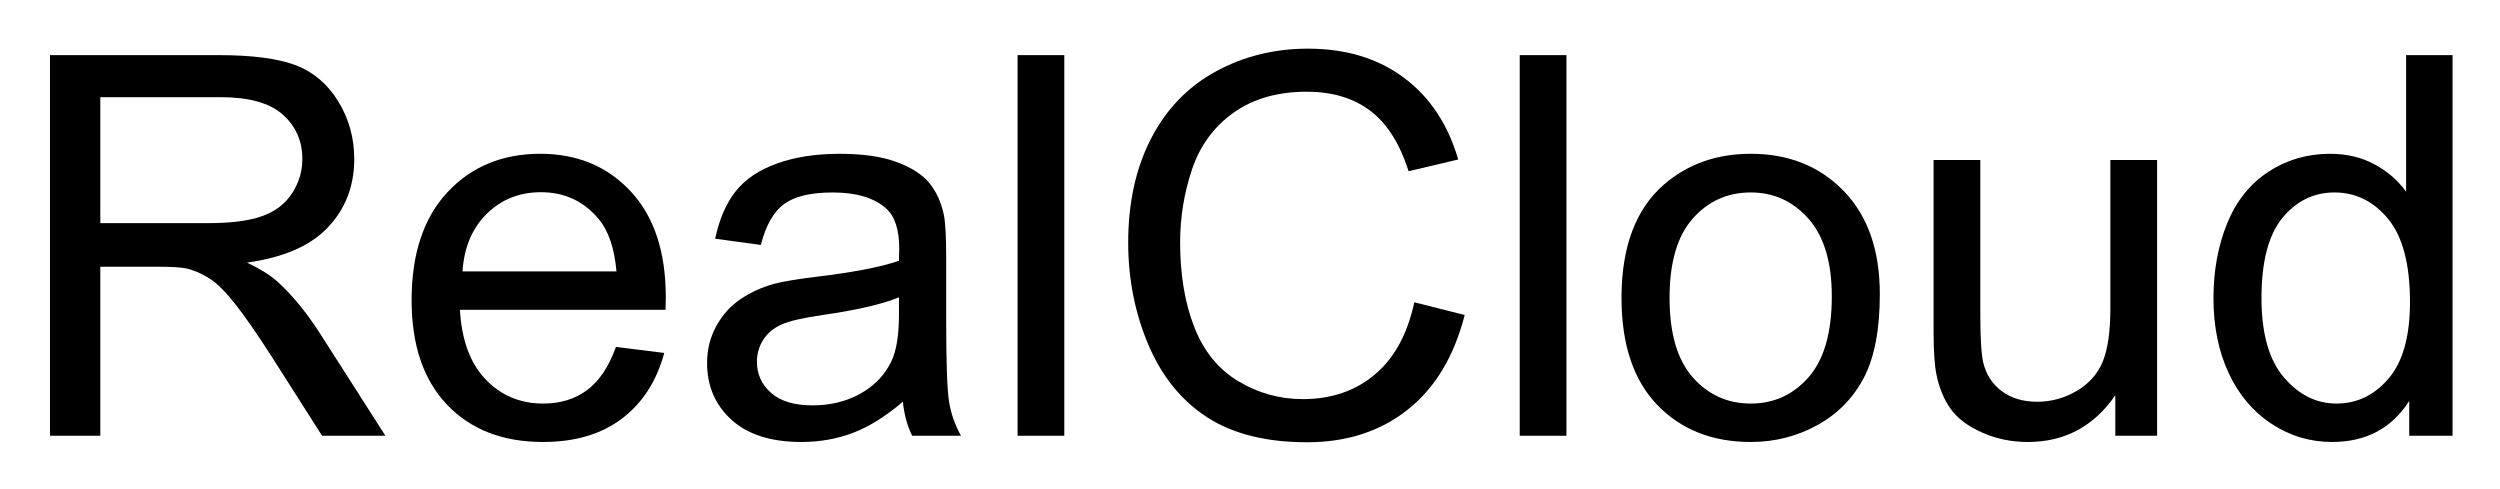
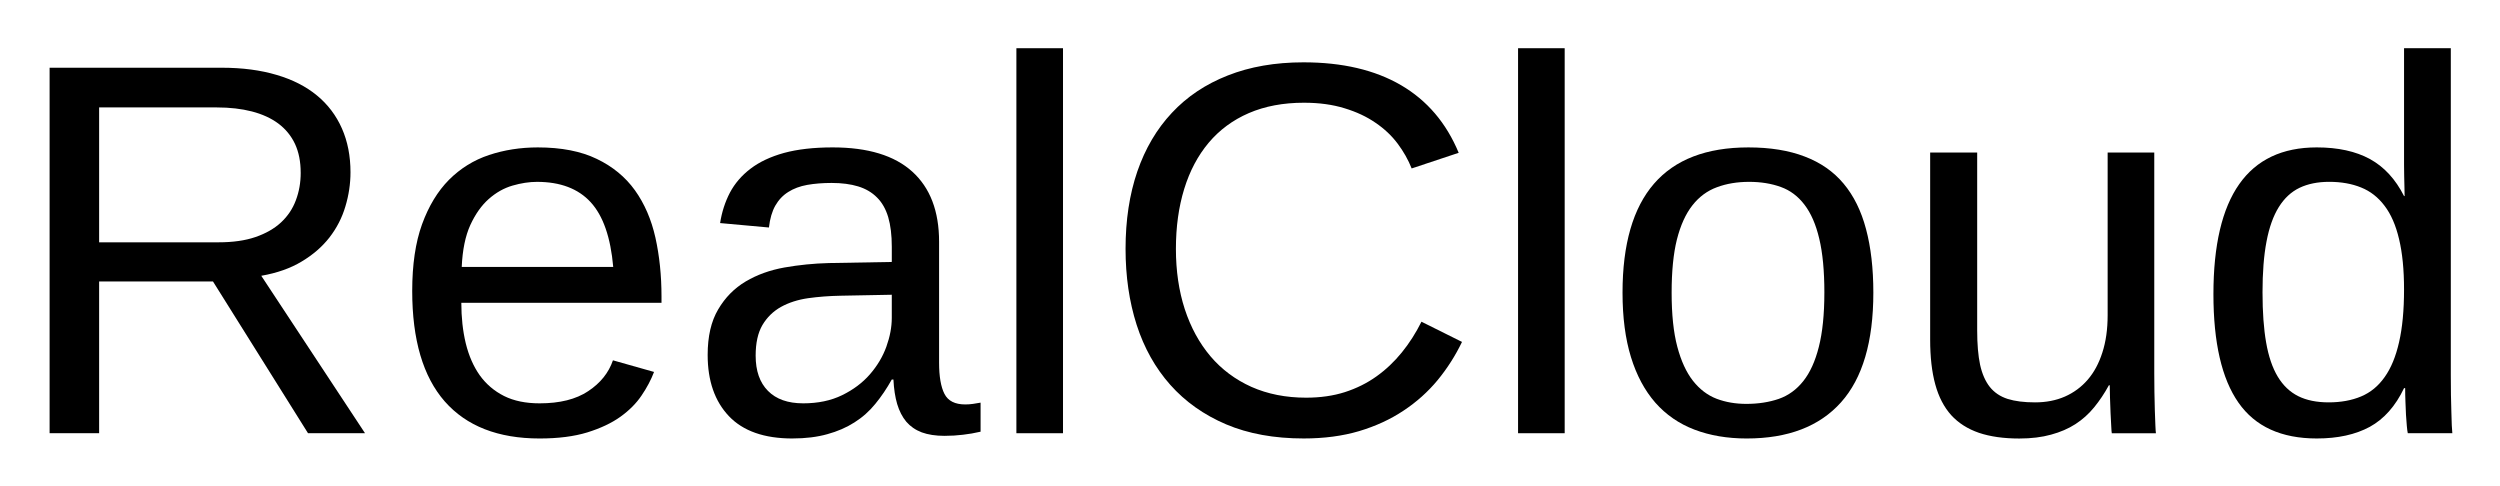
- <svg xmlns="http://www.w3.org/2000/svg" xmlns:xlink="http://www.w3.org/1999/xlink" role="img" viewBox="-0.92 0.83 282.10 55.10">
+ <svg xmlns="http://www.w3.org/2000/svg" xmlns:xlink="http://www.w3.org/1999/xlink" role="img" viewBox="-0.68 1.07 282.36 54.86">
  <defs>
-     <path d="M4.719 0v-42.949h19.039c3.828 0 6.742.387 8.734 1.156 1.992.773 3.582 2.137 4.773 4.09 1.191 1.953 1.789 4.109 1.789 6.473 0 3.047-.988 5.613-2.961 7.707-1.973 2.09-5.02 3.414-9.141 3.984 1.504.723 2.648 1.434 3.43 2.137 1.66 1.523 3.23 3.426 4.715 5.715L42.57 0h-7.148l-5.688-8.938c-1.66-2.578-3.023-4.547-4.102-5.914-1.074-1.367-2.035-2.328-2.883-2.875-.852-.547-1.715-.926-2.594-1.141-.645-.137-1.699-.203-3.164-.203h-6.594V0zm5.68-23.992h12.219c2.598 0 4.629-.27 6.094-.809 1.465-.535 2.578-1.395 3.34-2.578.762-1.18 1.145-2.465 1.145-3.852 0-2.031-.738-3.699-2.215-5.012-1.473-1.309-3.801-1.961-6.988-1.961H10.398zm0 0" id="a" />
-     <path d="M25.254-10.02l5.449.676c-.859 3.184-2.453 5.652-4.773 7.41C23.605-.176 20.633.703 17.023.703 12.473.703 8.863-.699 6.195-3.5c-2.664-2.805-4-6.734-4-11.793 0-5.234 1.352-9.297 4.047-12.188 2.695-2.891 6.188-4.336 10.484-4.336 4.16 0 7.562 1.418 10.195 4.246C29.559-24.738 30.879-20.75 30.879-15.617c0 .312-.012.781-.027 1.406H7.648c.195 3.418 1.16 6.039 2.898 7.852 1.738 1.816 3.906 2.727 6.504 2.727 1.934 0 3.582-.508 4.949-1.523 1.367-1.016 2.453-2.637 3.254-4.863zM7.938-18.547h17.375c-.234-2.617-.898-4.578-1.992-5.887-1.68-2.031-3.859-3.047-6.531-3.047-2.422 0-4.461.809-6.109 2.434-1.652 1.621-2.562 3.789-2.742 6.5zm0 0" id="b" />
-     <path d="M24.258-3.836C22.305-2.176 20.426-1.008 18.617-.32 16.812.363 14.875.703 12.805.703c-3.418 0-6.047-.836-7.883-2.504-1.836-1.672-2.754-3.805-2.754-6.402 0-1.523.348-2.914 1.039-4.176.695-1.258 1.602-2.27 2.727-3.031 1.121-.762 2.387-1.34 3.793-1.73 1.035-.273 2.598-.535 4.688-.789 4.258-.508 7.391-1.113 9.406-1.816.02-.723.027-1.184.027-1.379 0-2.148-.496-3.66-1.496-4.539-1.348-1.191-3.348-1.789-6.004-1.789-2.48 0-4.312.438-5.492 1.305-1.184.871-2.059 2.406-2.621 4.617l-5.156-.703c.469-2.207 1.238-3.992 2.312-5.348 1.074-1.359 2.625-2.402 4.656-3.137 2.031-.73 4.387-1.098 7.062-1.098 2.656 0 4.812.312 6.477.938 1.66.625 2.879 1.41 3.66 2.359.781.945 1.328 2.145 1.641 3.59.176.898.262 2.516.262 4.859v7.031c0 4.902.113 8.004.34 9.305C29.711-2.438 30.156-1.191 30.82 0H25.312c-.547-1.094-.898-2.375-1.055-3.836zm-.438-11.781c-1.914.781-4.789 1.445-8.617 1.992-2.168.312-3.699.664-4.598 1.055-.898.391-1.59.965-2.082 1.715-.488.754-.73 1.59-.73 2.504 0 1.406.531 2.578 1.598 3.516 1.062.938 2.621 1.406 4.672 1.406 2.031 0 3.836-.441 5.422-1.332 1.582-.887 2.742-2.105 3.484-3.645.566-1.191.852-2.953.852-5.273zm0 0" id="c" />
-     <path d="M3.836 0v-42.949h5.273V0zm0 0" id="d" />
-     <path d="M35.273-15.059l5.684 1.434c-1.191 4.668-3.336 8.23-6.43 10.68C31.43-.492 27.648.734 23.172.734c-4.629 0-8.391-.945-11.293-2.828-2.898-1.887-5.105-4.617-6.621-8.188-1.512-3.574-2.27-7.414-2.27-11.516 0-4.473.855-8.375 2.562-11.703 1.711-3.332 4.141-5.859 7.297-7.59C16-42.816 19.473-43.68 23.262-43.68c4.297 0 7.91 1.094 10.84 3.281 2.93 2.188 4.969 5.262 6.125 9.227l-5.598 1.32c-.996-3.125-2.441-5.402-4.336-6.828-1.895-1.426-4.277-2.141-7.148-2.141-3.301 0-6.059.793-8.277 2.375-2.215 1.582-3.773 3.707-4.672 6.371-.898 2.668-1.348 5.418-1.348 8.246 0 3.652.531 6.844 1.598 9.566 1.062 2.727 2.719 4.762 4.965 6.109 2.246 1.348 4.676 2.02 7.293 2.02 3.184 0 5.883-.914 8.086-2.75 2.207-1.836 3.703-4.562 4.484-8.176zm0 0" id="e" />
-     <path d="M1.992-15.555c0-5.762 1.602-10.031 4.805-12.805 2.676-2.305 5.938-3.457 9.785-3.457 4.277 0 7.773 1.402 10.488 4.203 2.715 2.805 4.07 6.676 4.07 11.617 0 4.004-.598 7.152-1.801 9.449-1.199 2.293-2.949 4.078-5.242 5.344C21.801.066 19.297.703 16.582.703c-4.355 0-7.875-1.398-10.562-4.188-2.684-2.793-4.027-6.82-4.027-12.07zm5.422 0c0 3.984.867 6.965 2.605 8.949 1.738 1.98 3.926 2.973 6.562 2.973 2.617 0 4.793-.996 6.535-2.988 1.738-1.992 2.605-5.027 2.605-9.113 0-3.848-.875-6.762-2.621-8.742-1.75-1.984-3.922-2.977-6.52-2.977-2.637 0-4.824.988-6.562 2.961-1.738 1.973-2.605 4.953-2.605 8.938zm0 0" id="f" />
-     <path d="M24.344 0v-4.57C21.922-1.055 18.633.703 14.473.703c-1.836 0-3.551-.352-5.141-1.055C7.738-1.055 6.559-1.938 5.785-3.004c-.77-1.062-1.312-2.367-1.625-3.91-.215-1.035-.324-2.676-.324-4.922v-19.277h5.273v17.254c0 2.754.109 4.609.324 5.57.332 1.387 1.035 2.473 2.109 3.266 1.074.789 2.402 1.188 3.984 1.188s3.066-.406 4.453-1.219c1.387-.809 2.367-1.914 2.945-3.309.574-1.398.863-3.426.863-6.082v-16.668h5.273V0zm0 0" id="g" />
-     <path d="M24.141 0v-3.926c-1.973 3.086-4.875 4.629-8.703 4.629-2.48 0-4.758-.684-6.84-2.051C6.52-2.715 4.906-4.625 3.766-7.074c-1.145-2.453-1.715-5.27-1.715-8.453 0-3.105.52-5.922 1.551-8.453 1.035-2.527 2.59-4.465 4.66-5.816 2.07-1.348 4.387-2.02 6.941-2.02 1.875 0 3.547.395 5.012 1.188 1.465.789 2.656 1.82 3.574 3.09v-15.41h5.242V0zM7.469-15.527c0 3.984.844 6.965 2.523 8.934 1.68 1.973 3.66 2.961 5.945 2.961 2.305 0 4.262-.941 5.875-2.828 1.609-1.883 2.414-4.758 2.414-8.625 0-4.258-.82-7.383-2.461-9.375-1.641-1.992-3.66-2.992-6.062-2.992-2.344 0-4.301.961-5.875 2.875-1.57 1.914-2.359 4.93-2.359 9.051zm0 0" id="h" />
+     <symbol overflow="visible">
+       <path d="M2 0v-39.984h15.938V0zm1.984-2H15.938v-36H3.984zm0 0" />
+     </symbol>
+     <symbol id="a" overflow="visible">
+       <path d="M34.109 0L23.375-17.141H10.516V0H4.922v-41.281h19.422c2.344 0 4.414.273 6.219.812 1.812.531 3.332 1.309 4.562 2.328 1.227 1.012 2.164 2.25 2.812 3.719.645 1.461.969 3.109.969 4.953 0 1.305-.195 2.59-.578 3.859-.375 1.273-.977 2.438-1.797 3.5-.824 1.055-1.871 1.961-3.141 2.719-1.262.762-2.781 1.297-4.562 1.609L40.547 0zm-.828-29.422c0-1.25-.215-2.332-.641-3.25-.43-.914-1.055-1.68-1.875-2.297-.824-.613-1.824-1.07-3-1.375-1.168-.301-2.492-.453-3.969-.453H10.516v15.234h13.516c1.594 0 2.973-.195 4.141-.594 1.176-.406 2.141-.957 2.891-1.656.758-.707 1.316-1.539 1.672-2.5.363-.957.547-1.992.547-3.109zm0 0" />
+     </symbol>
+     <symbol id="b" overflow="visible">
+       <path d="M8.094-14.734c0 1.656.164 3.184.5 4.578.344 1.398.867 2.602 1.578 3.609.719 1 1.633 1.781 2.75 2.344 1.113.555 2.453.828 4.016.828 2.281 0 4.109-.457 5.484-1.375 1.383-.914 2.316-2.078 2.797-3.484l4.641 1.312c-.336.887-.805 1.773-1.406 2.656-.594.887-1.391 1.688-2.391 2.406-.992.711-2.234 1.297-3.734 1.766-1.492.457-3.289.688-5.391.688-4.688 0-8.262-1.395-10.719-4.188-2.449-2.801-3.672-6.957-3.672-12.469 0-2.969.367-5.477 1.109-7.531.75-2.062 1.766-3.738 3.047-5.031 1.289-1.289 2.797-2.223 4.516-2.797 1.719-.57 3.555-.859 5.516-.859 2.656 0 4.875.434 6.656 1.297 1.789.855 3.227 2.039 4.312 3.547 1.082 1.512 1.852 3.293 2.312 5.344.457 2.055.688 4.273.688 6.656v.703zM25.25-18.781c-.293-3.344-1.141-5.781-2.547-7.312-1.406-1.531-3.43-2.297-6.062-2.297-.875 0-1.797.141-2.766.422-.969.281-1.867.789-2.688 1.516-.812.719-1.508 1.699-2.078 2.938-.562 1.242-.887 2.82-.969 4.734zm0 0" />
+     </symbol>
+     <symbol id="c" overflow="visible">
+       <path d="M12.125.594c-3.18 0-5.57-.836-7.172-2.516-1.605-1.688-2.406-3.992-2.406-6.922 0-2.094.395-3.805 1.188-5.141.789-1.344 1.828-2.395 3.109-3.156 1.281-.758 2.738-1.285 4.375-1.578 1.645-.289 3.316-.457 5.016-.5l7.109-.125v-1.719c0-1.312-.137-2.426-.406-3.344-.273-.914-.695-1.656-1.266-2.219-.562-.57-1.273-.988-2.125-1.25-.844-.258-1.844-.391-3-.391-1.012 0-1.93.074-2.75.219-.824.148-1.539.414-2.141.797-.605.375-1.094.891-1.469 1.547-.367.648-.605 1.469-.719 2.469l-5.516-.5c.195-1.25.566-2.395 1.109-3.438.551-1.039 1.328-1.941 2.328-2.703 1.008-.77 2.27-1.363 3.781-1.781 1.52-.414 3.352-.625 5.5-.625 3.977 0 6.973.914 8.984 2.734 2.02 1.824 3.031 4.465 3.031 7.922v13.656c0 1.562.203 2.742.609 3.531.406.793 1.188 1.188 2.344 1.188.289 0 .582-.02.875-.062.289-.039.578-.086.859-.141v3.281c-.668.156-1.328.27-1.984.344-.656.082-1.355.125-2.094.125-1 0-1.855-.133-2.562-.391-.711-.27-1.293-.672-1.75-1.203-.449-.539-.793-1.207-1.031-2-.23-.789-.371-1.711-.422-2.766h-.188c-.562 1.012-1.184 1.93-1.859 2.75-.668.824-1.453 1.523-2.359 2.094-.898.574-1.918 1.016-3.062 1.328-1.137.32-2.449.484-3.938.484zM13.328-3.375c1.676 0 3.145-.305 4.406-.922 1.258-.613 2.305-1.398 3.141-2.359.832-.957 1.453-2 1.859-3.125.406-1.133.609-2.219.609-3.25v-2.609l-5.766.109c-1.293.023-2.523.117-3.688.281-1.156.168-2.18.496-3.062.984-.875.492-1.574 1.172-2.094 2.047-.512.875-.766 2.027-.766 3.453 0 1.719.461 3.047 1.391 3.984.926.938 2.25 1.406 3.969 1.406zm0 0" />
+     </symbol>
+     <symbol id="d" overflow="visible">
+       <path d="M4.047 0v-43.484H9.312V0zm0 0" />
+     </symbol>
+     <symbol id="e" overflow="visible">
+       <path d="M23.203-37.328c-2.344 0-4.422.391-6.234 1.172-1.805.781-3.312 1.898-4.531 3.344-1.219 1.449-2.141 3.188-2.766 5.219s-.938 4.289-.938 6.766c0 2.48.332 4.75 1 6.812.676 2.062 1.645 3.84 2.906 5.328 1.258 1.48 2.801 2.633 4.625 3.453 1.832.812 3.891 1.219 6.172 1.219 1.602 0 3.062-.207 4.375-.625 1.32-.426 2.516-1.02 3.578-1.781C32.453-7.18 33.406-8.082 34.25-9.125c.844-1.039 1.582-2.195 2.219-3.469l4.578 2.281c-.742 1.543-1.656 2.98-2.75 4.312-1.094 1.324-2.383 2.477-3.859 3.453-1.469.98-3.141 1.75-5.016 2.312-1.867.551-3.949.828-6.25.828-3.336 0-6.258-.531-8.766-1.594-2.512-1.07-4.617-2.562-6.312-4.469C6.406-7.375 5.141-9.633 4.297-12.25c-.836-2.613-1.25-5.473-1.25-8.578 0-3.227.441-6.141 1.328-8.734.895-2.594 2.195-4.801 3.906-6.625 1.707-1.832 3.812-3.238 6.312-4.219 2.5-.988 5.348-1.484 8.547-1.484 4.395 0 8.066.859 11.016 2.578 2.945 1.719 5.117 4.266 6.516 7.641l-5.312 1.766c-.387-.977-.914-1.91-1.578-2.797-.668-.895-1.5-1.68-2.5-2.359-.992-.688-2.156-1.234-3.5-1.641-1.336-.414-2.859-.625-4.578-.625zm0 0" />
+     </symbol>
+     <symbol id="f" overflow="visible">
+       <path d="M30.844-15.875c0 5.543-1.219 9.672-3.656 12.391S21.203.594 16.547.594c-2.199 0-4.168-.336-5.906-1-1.742-.664-3.215-1.68-4.422-3.047-1.199-1.375-2.117-3.086-2.75-5.141-.637-2.062-.953-4.488-.953-7.281 0-10.938 4.738-16.406 14.219-16.406 2.457 0 4.578.344 6.359 1.031 1.789.68 3.254 1.699 4.391 3.062 1.145 1.367 1.988 3.074 2.531 5.125.551 2.055.828 4.449.828 7.188zm-5.531 0c0-2.469-.195-4.5-.578-6.094-.375-1.602-.934-2.883-1.672-3.844-.73-.957-1.621-1.625-2.672-2-1.055-.383-2.246-.578-3.578-.578-1.344 0-2.559.203-3.641.609-1.086.398-2.008 1.078-2.766 2.047-.762.969-1.344 2.258-1.75 3.859-.398 1.594-.594 3.594-.594 6 0 2.461.211 4.496.641 6.109.426 1.605 1.016 2.887 1.766 3.844.758.961 1.648 1.637 2.672 2.031 1.02.387 2.141.578 3.359.578 1.344 0 2.562-.188 3.656-.562 1.094-.383 2.02-1.055 2.781-2.016.758-.957 1.344-2.242 1.75-3.859.414-1.625.625-3.664.625-6.125zm0 0" />
+     </symbol>
+     <symbol id="g" overflow="visible">
+       <path d="M9.203-31.703v20.094c0 1.555.109 2.844.328 3.875.227 1.031.594 1.867 1.094 2.5.508.637 1.18 1.09 2.016 1.359.832.262 1.863.391 3.094.391 1.25 0 2.375-.219 3.375-.656 1.008-.445 1.867-1.082 2.578-1.906.719-.832 1.27-1.859 1.656-3.078.395-1.219.594-2.617.594-4.203v-18.375h5.266v24.938c0 .668.004 1.367.016 2.094.008.73.023 1.422.047 2.078.02.656.039 1.219.062 1.688.02.469.039.773.062.906h-4.984c-.023-.094-.043-.352-.062-.781-.023-.438-.047-.93-.078-1.484-.023-.562-.043-1.129-.062-1.703-.023-.57-.031-1.055-.031-1.453h-.094c-.5.918-1.059 1.75-1.672 2.5-.605.742-1.309 1.371-2.109 1.891-.793.512-1.711.906-2.75 1.188-1.031.289-2.23.438-3.594.438-1.762 0-3.277-.215-4.547-.641-1.273-.438-2.32-1.102-3.141-2-.812-.906-1.414-2.062-1.797-3.469-.387-1.406-.578-3.094-.578-5.062v-21.125zm0 0" />
+     </symbol>
+     <symbol id="h" overflow="visible">
+       <path d="M24.047-5.094c-.969 2.031-2.262 3.492-3.875 4.375-1.617.875-3.609 1.312-5.984 1.312-4.012 0-6.961-1.348-8.844-4.047-1.887-2.695-2.828-6.781-2.828-12.25 0-11.051 3.891-16.578 11.672-16.578 2.395 0 4.395.438 6 1.312 1.602.875 2.891 2.273 3.859 4.188h.062c0-.195-.008-.504-.016-.922-.012-.414-.023-.852-.031-1.312-.012-.457-.016-.891-.016-1.297v-13.172h5.281v36.953c0 .762.004 1.496.016 2.203.008.699.023 1.34.047 1.922.02.586.035 1.09.047 1.516.02.418.039.715.062.891h-5.031c-.043-.195-.078-.473-.109-.828-.031-.363-.062-.781-.094-1.25-.023-.469-.043-.961-.062-1.484-.023-.52-.031-1.031-.031-1.531zM8.062-15.875c0 2.188.133 4.062.406 5.625.27 1.562.707 2.852 1.312 3.859.602 1 1.375 1.734 2.312 2.203.938.469 2.082.703 3.438.703 1.383 0 2.609-.223 3.672-.672 1.062-.445 1.945-1.176 2.656-2.188.719-1.008 1.258-2.32 1.625-3.938.375-1.625.562-3.609.562-5.953 0-2.238-.188-4.133-.562-5.688-.367-1.562-.914-2.816-1.641-3.766-.719-.957-1.602-1.645-2.641-2.062-1.043-.426-2.246-.641-3.609-.641-1.293 0-2.406.227-3.344.672-.938.449-1.719 1.172-2.344 2.172-.625 1-1.09 2.297-1.391 3.891-.305 1.586-.453 3.512-.453 5.781zm0 0" />
+     </symbol>
  </defs>
  <use y="50" xlink:href="#a" />
  <use x="43.33" y="50" xlink:href="#b" />
  <use x="76.699" y="50" xlink:href="#c" />
  <use x="110.068" y="50" xlink:href="#d" />
  <use x="123.398" y="50" xlink:href="#e" />
  <use x="166.729" y="50" xlink:href="#d" />
  <use x="180.059" y="50" xlink:href="#f" />
  <use x="213.428" y="50" xlink:href="#g" />
  <use x="246.797" y="50" xlink:href="#h" />
</svg>
